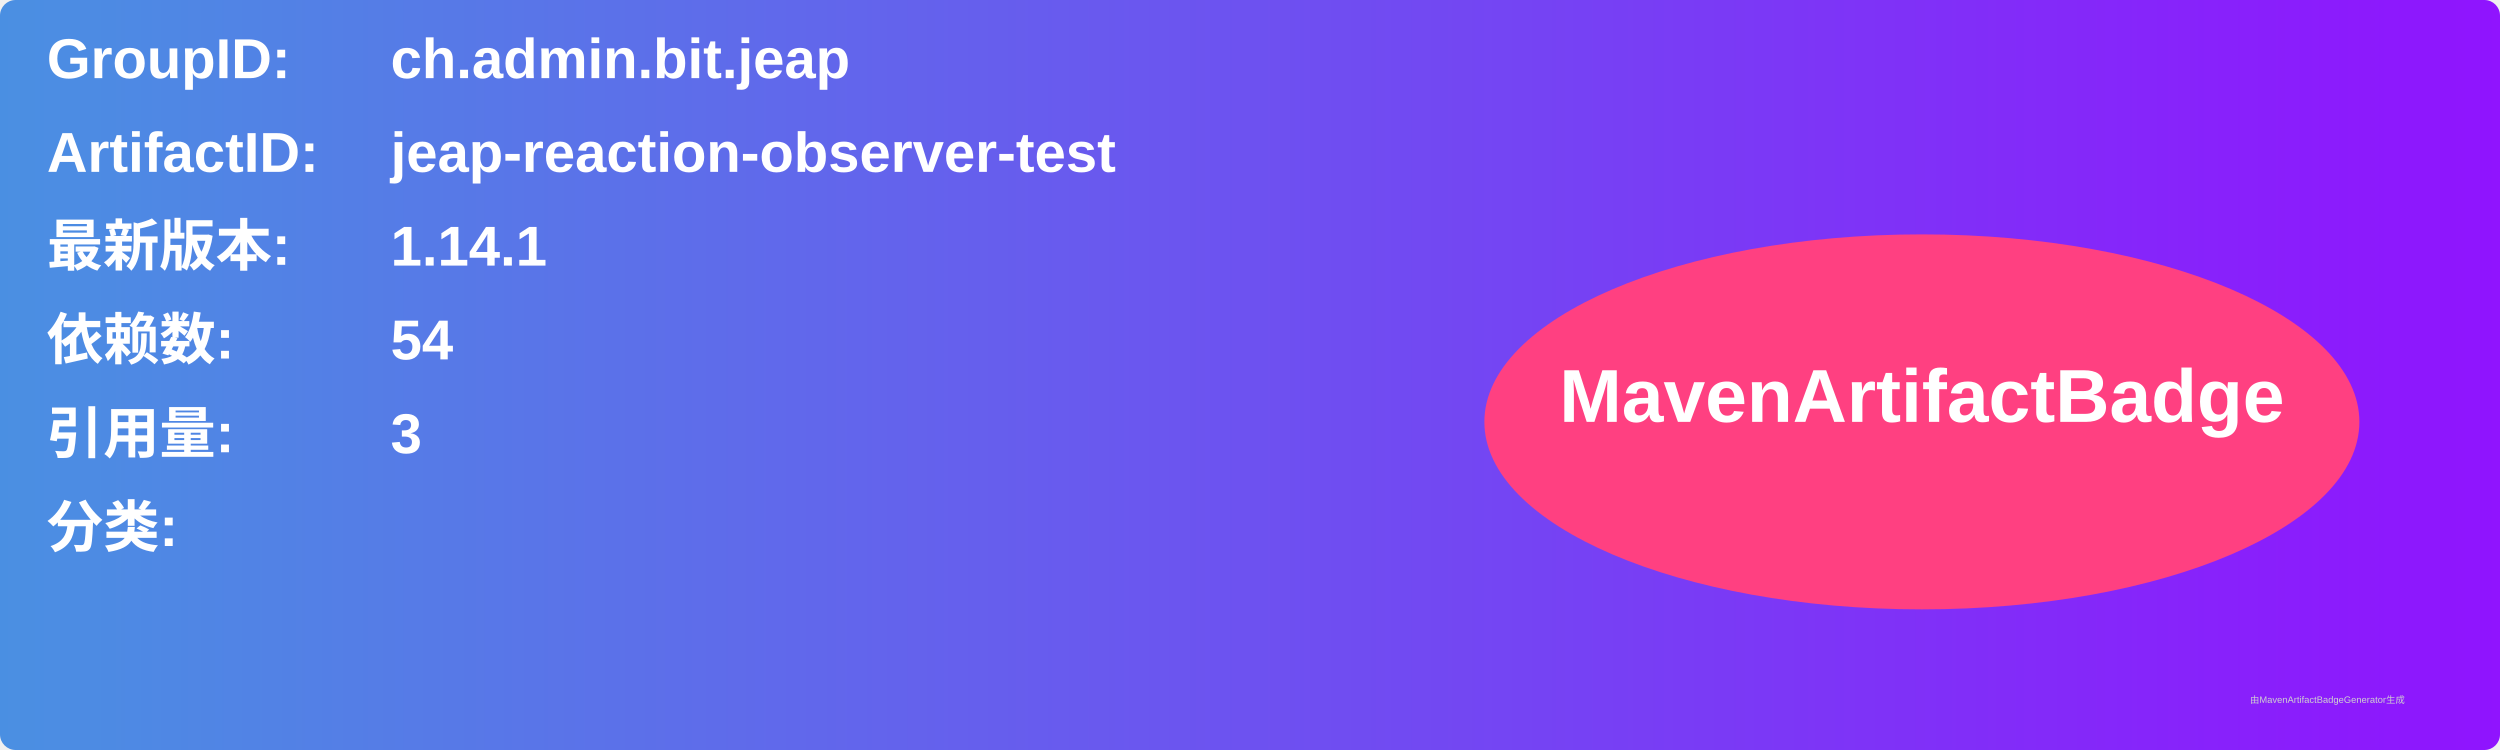
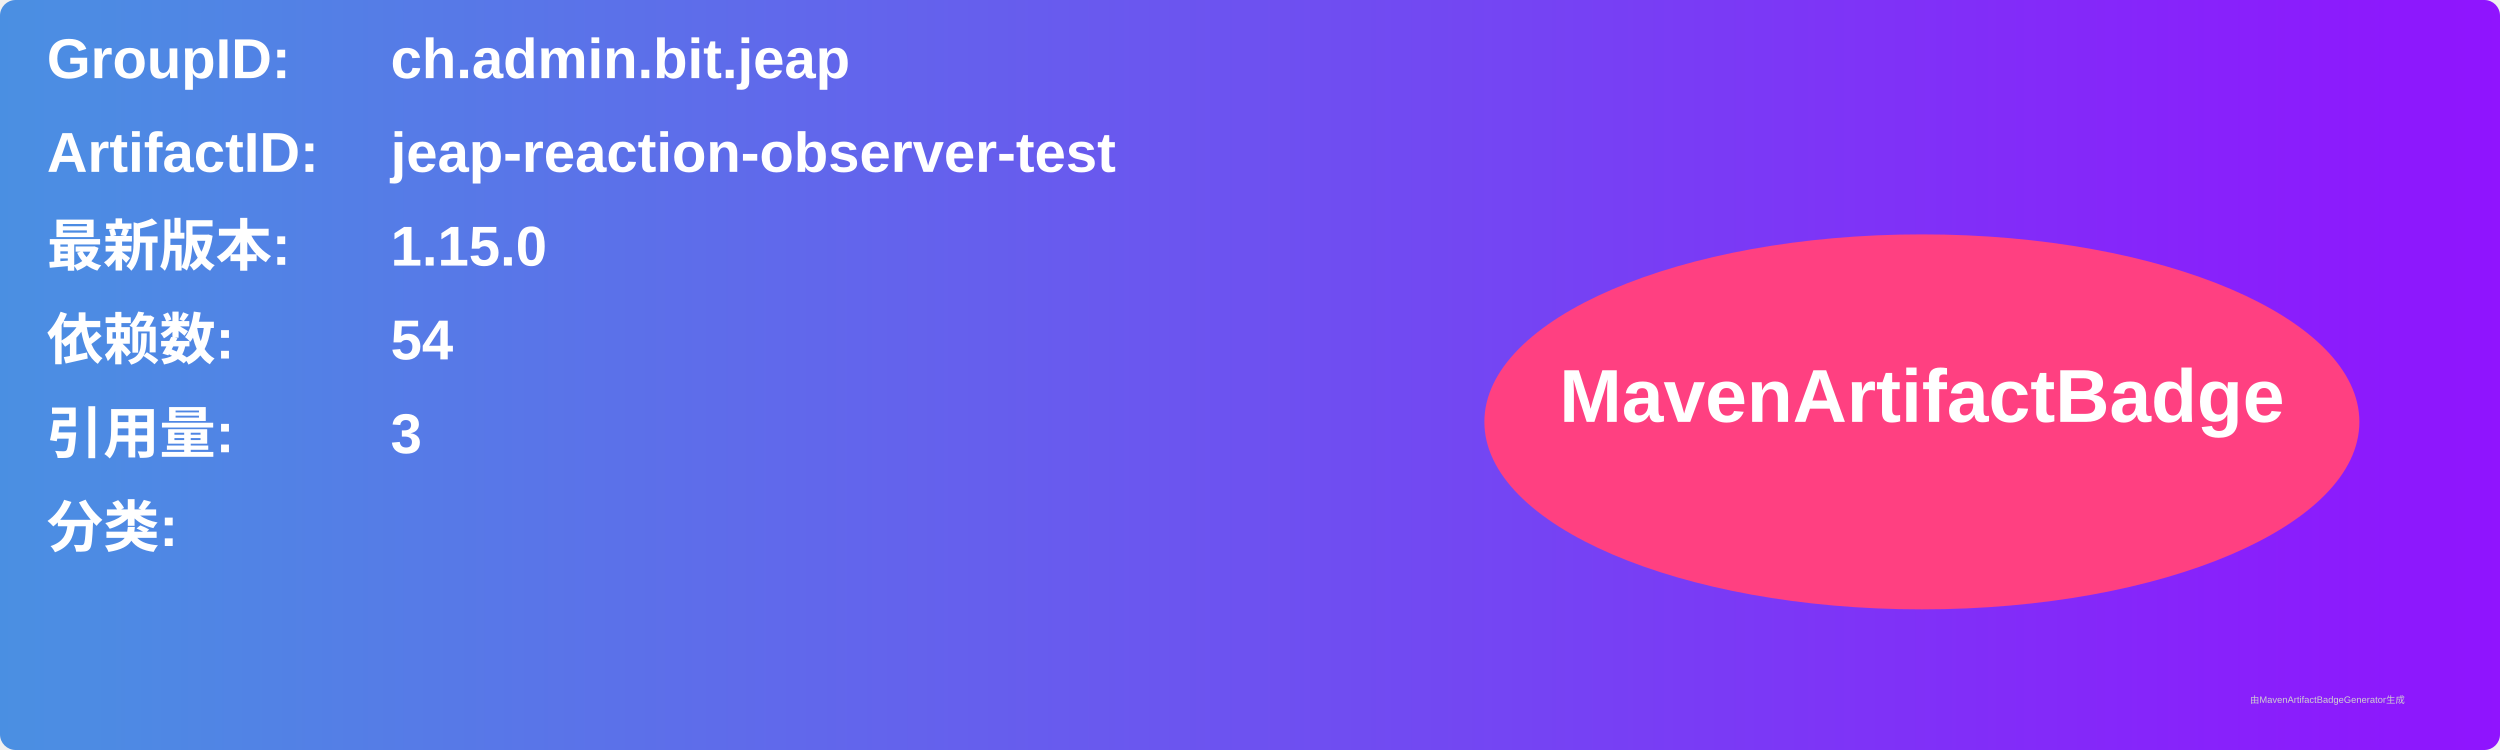
<svg xmlns="http://www.w3.org/2000/svg" width="800" height="240" viewBox="0 0 800 240">
  <linearGradient id="grad" x1="0%" y1="0%" x2="100%" y2="0%">
    <stop offset="0%" stop-color="#4a90e2" />
    <stop offset="100%" stop-color="#9013fe" />
  </linearGradient>
  <rect width="100%" height="100%" rx="5" ry="5" fill="url(#grad)" />
  <g transform="translate(15, 15)">
    <text x="0" y="10" font-family="Arial" font-size="18" fill="white" font-weight="bold" width="260">GroupID:</text>
    <text x="110" y="10" font-family="Arial" font-size="18" fill="white" font-weight="bold" width="460">ch.admin.bit.jeap</text>
    <text x="0" y="40" font-family="Arial" font-size="18" fill="white" font-weight="bold" width="260">ArtifactID:</text>
    <text x="110" y="40" font-family="Arial" font-size="18" fill="white" font-weight="bold" width="460">jeap-reaction-observer-test</text>
    <text x="0" y="70" font-family="Arial" font-size="18" fill="white" font-weight="bold">最新版本:</text>
    <text x="110" y="70" font-family="Arial" font-size="18" fill="white" font-weight="bold">
-       <tspan font-weight="bold">1.14.1</tspan>
+       <tspan font-weight="bold">1.15.0</tspan>
    </text>
    <text x="0" y="100" font-family="Arial" font-size="18" fill="white" font-weight="bold">依赖数: </text>
    <text x="110" y="100" font-family="Arial" font-size="18" fill="white">
      <tspan font-weight="bold">54</tspan>
    </text>
    <text x="0" y="130" font-family="Arial" font-size="18" fill="white" font-weight="bold">引用量: </text>
    <text x="110" y="130" font-family="Arial" font-size="18" fill="white">
      <tspan font-weight="bold">3</tspan>
    </text>
    <text x="0" y="160" font-family="Arial" font-size="18" fill="white" font-weight="bold">分类:</text>
    <text x="10" y="190" font-family="Arial" font-size="10" fill="white">
      <tspan font-weight="bold" />
    </text>
    <ellipse cx="600" cy="120" rx="140" ry="60" fill="#ff4081" />
    <text x="600" y="120" text-anchor="middle" font-family="Arial" font-size="24" fill="white" font-weight="bold">MavenArtifactBadge</text>
  </g>
  <text x="720" y="225" font-family="Arial" font-size="3" fill="#d0d0d0">由MavenArtifactBadgeGenerator生成</text>
</svg>
